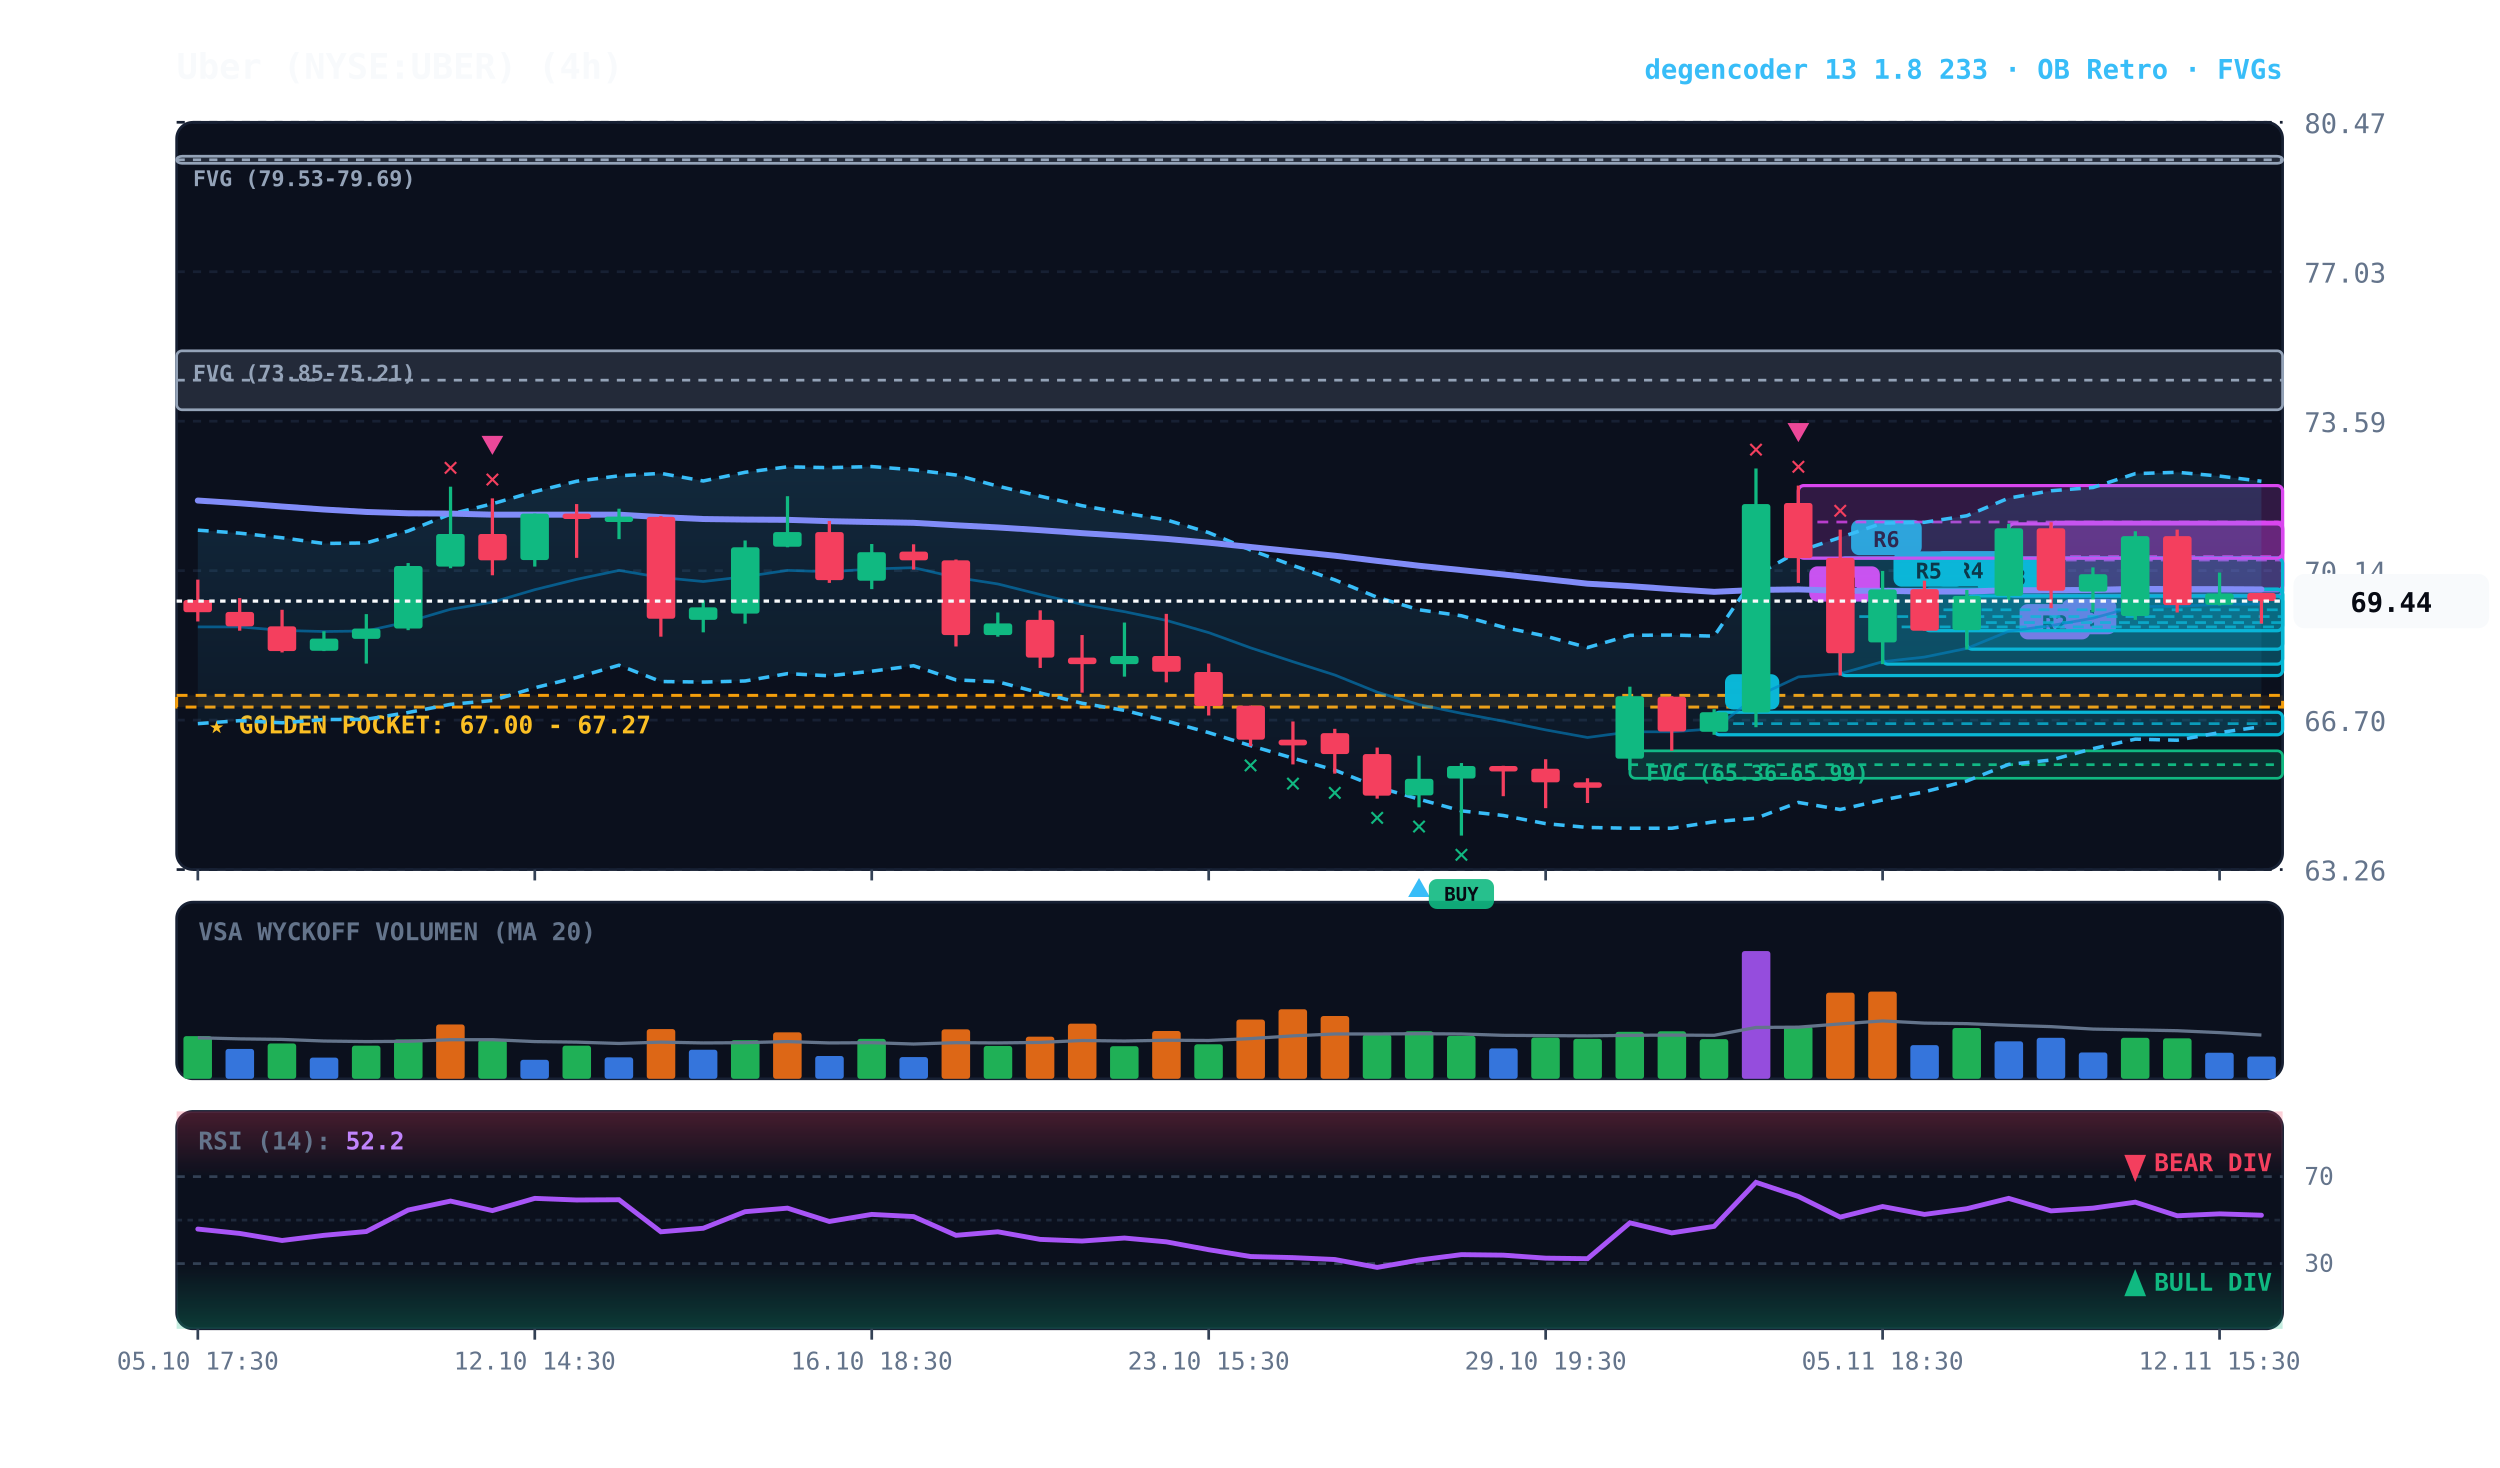
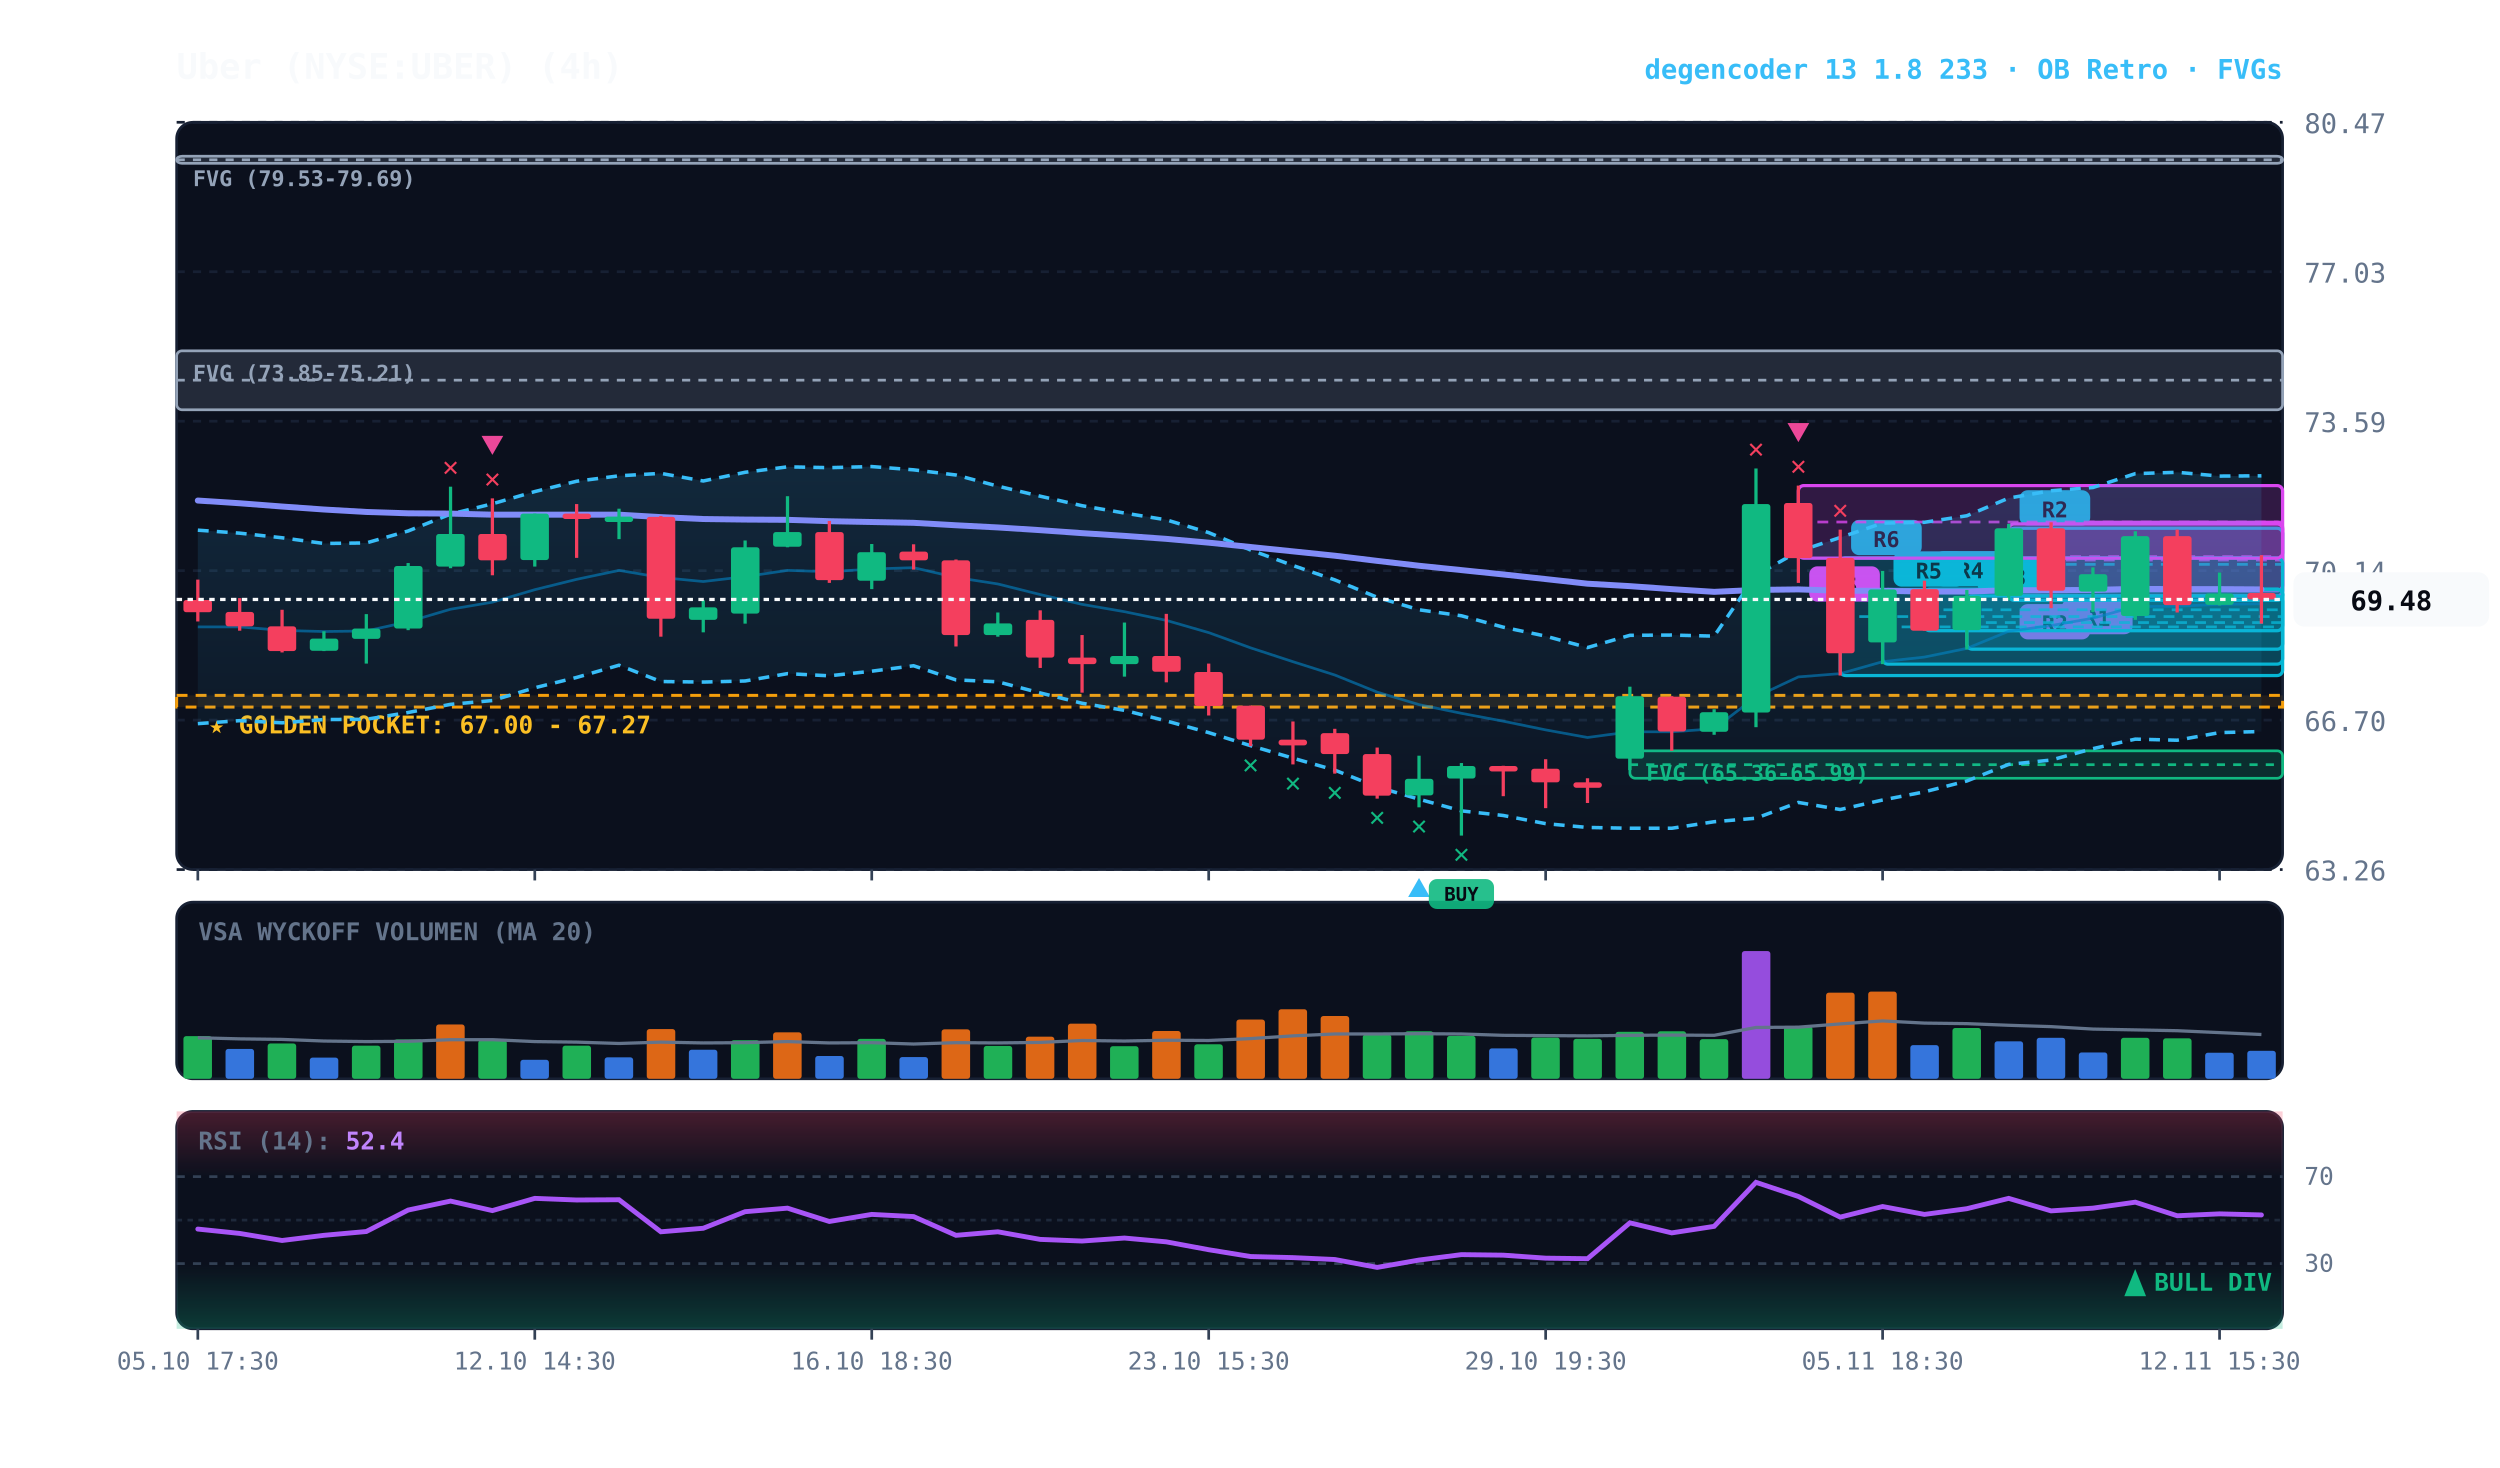
<svg xmlns="http://www.w3.org/2000/svg" viewBox="0 0 920 540" width="100%" height="100%" style="background:#070a13; font-family:'JetBrains Mono', monospace;">
  <defs>
    <linearGradient id="cloud-grad" x1="0%" y1="0%" x2="0%" y2="100%">
      <stop offset="0%" stop-color="#38bdf8" stop-opacity="0.14" />
      <stop offset="100%" stop-color="#38bdf8" stop-opacity="0.02" />
    </linearGradient>
    <linearGradient id="rsi-overbought" x1="0%" y1="0%" x2="0%" y2="100%">
      <stop offset="0%" stop-color="#f43f5e" stop-opacity="0.25" />
      <stop offset="100%" stop-color="#f43f5e" stop-opacity="0.0" />
    </linearGradient>
    <linearGradient id="rsi-oversold" x1="0%" y1="0%" x2="0%" y2="100%">
      <stop offset="0%" stop-color="#10b981" stop-opacity="0.0" />
      <stop offset="100%" stop-color="#10b981" stop-opacity="0.25" />
    </linearGradient>
  </defs>
  <rect x="65" y="45" width="775" height="275" fill="#0b101d" rx="6" stroke="#172033" stroke-width="1" />
  <rect x="65" y="332" width="775" height="65" fill="#0b101d" rx="6" stroke="#172033" stroke-width="1" />
  <rect x="65" y="409" width="775" height="80" fill="#0b101d" rx="6" stroke="#172033" stroke-width="1" />
  <line x1="65" y1="320.0" x2="840" y2="320.0" stroke="#172033" stroke-dasharray="3,3" stroke-width="1" />
  <text x="848" y="324.0" fill="#64748b" font-size="10" text-anchor="start">63.26</text>
  <line x1="65" y1="265.0" x2="840" y2="265.0" stroke="#172033" stroke-dasharray="3,3" stroke-width="1" />
  <text x="848" y="269.0" fill="#64748b" font-size="10" text-anchor="start">66.70</text>
  <line x1="65" y1="210.0" x2="840" y2="210.0" stroke="#172033" stroke-dasharray="3,3" stroke-width="1" />
  <text x="848" y="214.0" fill="#64748b" font-size="10" text-anchor="start">70.14</text>
  <line x1="65" y1="155.0" x2="840" y2="155.0" stroke="#172033" stroke-dasharray="3,3" stroke-width="1" />
  <text x="848" y="159.0" fill="#64748b" font-size="10" text-anchor="start">73.59</text>
  <line x1="65" y1="100.0" x2="840" y2="100.0" stroke="#172033" stroke-dasharray="3,3" stroke-width="1" />
  <text x="848" y="104.0" fill="#64748b" font-size="10" text-anchor="start">77.03</text>
  <line x1="65" y1="45.0" x2="840" y2="45.0" stroke="#172033" stroke-dasharray="3,3" stroke-width="1" />
  <text x="848" y="49.0" fill="#64748b" font-size="10" text-anchor="start">80.47</text>
  <rect x="65" y="255.9" width="775" height="4.3" fill="rgba(245, 158, 11, 0.10)" stroke="#f59e0b" stroke-dasharray="4,3" stroke-width="1.1" />
  <text x="77" y="269.9" fill="#fbbf24" font-size="9" font-weight="bold">★ GOLDEN POCKET: 67.00 - 67.27</text>
  <rect x="599.8" y="276.3" width="240.2" height="10.1" fill="rgba(16, 185, 129, 0.18)" stroke="#10b981" stroke-width="1" rx="2" />
  <line x1="599.8" y1="281.4" x2="840" y2="281.4" stroke="#10b981" stroke-dasharray="3,3" stroke-width="1" />
  <text x="605.8" y="287.3" fill="#10b981" font-size="8" font-weight="bold">FVG (65.36-65.99)</text>
  <rect x="65.0" y="129.1" width="775.0" height="21.7" fill="rgba(148, 163, 184, 0.18)" stroke="#94a3b8" stroke-width="1" rx="2" />
  <line x1="65.0" y1="139.9" x2="840" y2="139.9" stroke="#94a3b8" stroke-dasharray="3,3" stroke-width="1" />
  <text x="71.0" y="140.1" fill="#94a3b8" font-size="8" font-weight="bold">FVG (73.85-75.21)</text>
  <rect x="65.0" y="57.5" width="775.0" height="2.6" fill="rgba(148, 163, 184, 0.18)" stroke="#94a3b8" stroke-width="1" rx="2" />
  <line x1="65.0" y1="58.8" x2="840" y2="58.8" stroke="#94a3b8" stroke-dasharray="3,3" stroke-width="1" />
  <text x="71.0" y="68.5" fill="#94a3b8" font-size="8" font-weight="bold">FVG (79.53-79.69)</text>
  <rect x="754.8" y="192.2" width="85.2" height="25.2" fill="rgba(217, 70, 239, 0.18)" stroke="#d946ef" stroke-width="1.2" rx="2" />
  <line x1="754.8" y1="204.8" x2="840" y2="204.8" stroke="#d946ef" stroke-dasharray="4,3" stroke-width="1.0" opacity="0.8" />
-   <rect x="758.8" y="220.4" width="20" height="13" fill="#d946ef" rx="3" />
-   <text x="768.8" y="230.4" fill="#070a13" font-size="8" font-weight="bold" text-anchor="middle">C</text>
+   <rect x="758.8" y="220.4" width="26" height="13" fill="#d946ef" rx="3" />
+   <text x="771.8" y="230.4" fill="#070a13" font-size="8" font-weight="bold" text-anchor="middle">R1</text>
+   <rect x="739.2" y="194.4" width="100.8" height="26.5" fill="rgba(6, 182, 212, 0.18)" stroke="#06b6d4" stroke-width="1.2" rx="2" />
+   <line x1="739.2" y1="207.7" x2="840" y2="207.7" stroke="#06b6d4" stroke-dasharray="4,3" stroke-width="1.0" opacity="0.8" />
+   <rect x="743.2" y="180.4" width="26" height="13" fill="#06b6d4" rx="3" />
+   <text x="756.2" y="190.4" fill="#070a13" font-size="8" font-weight="bold" text-anchor="middle">R2</text>
  <rect x="739.2" y="192.8" width="100.8" height="26.5" fill="rgba(217, 70, 239, 0.18)" stroke="#d946ef" stroke-width="1.2" rx="2" />
  <line x1="739.2" y1="206.1" x2="840" y2="206.1" stroke="#d946ef" stroke-dasharray="4,3" stroke-width="1.0" opacity="0.8" />
  <rect x="743.2" y="222.3" width="26" height="13" fill="#d946ef" rx="3" />
  <text x="756.2" y="232.3" fill="#070a13" font-size="8" font-weight="bold" text-anchor="middle">R2</text>
  <rect x="723.8" y="219.3" width="116.2" height="19.6" fill="rgba(6, 182, 212, 0.18)" stroke="#06b6d4" stroke-width="1.2" rx="2" />
  <line x1="723.8" y1="229.1" x2="840" y2="229.1" stroke="#06b6d4" stroke-dasharray="4,3" stroke-width="1.0" opacity="0.8" />
  <rect x="727.8" y="205.3" width="26" height="13" fill="#06b6d4" rx="3" />
  <text x="740.8" y="215.3" fill="#070a13" font-size="8" font-weight="bold" text-anchor="middle">R3</text>
  <rect x="708.2" y="216.8" width="131.8" height="15.3" fill="rgba(6, 182, 212, 0.18)" stroke="#06b6d4" stroke-width="1.2" rx="2" />
  <line x1="708.2" y1="224.4" x2="840" y2="224.4" stroke="#06b6d4" stroke-dasharray="4,3" stroke-width="1.0" opacity="0.8" />
  <rect x="712.2" y="202.8" width="26" height="13" fill="#06b6d4" rx="3" />
  <text x="725.2" y="212.8" fill="#070a13" font-size="8" font-weight="bold" text-anchor="middle">R4</text>
  <rect x="692.8" y="216.9" width="147.2" height="27.5" fill="rgba(6, 182, 212, 0.18)" stroke="#06b6d4" stroke-width="1.2" rx="2" />
  <line x1="692.8" y1="230.7" x2="840" y2="230.7" stroke="#06b6d4" stroke-dasharray="4,3" stroke-width="1.0" opacity="0.8" />
  <rect x="696.8" y="202.9" width="26" height="13" fill="#06b6d4" rx="3" />
  <text x="709.8" y="212.9" fill="#070a13" font-size="8" font-weight="bold" text-anchor="middle">R5</text>
  <rect x="677.2" y="205.3" width="162.8" height="43.3" fill="rgba(6, 182, 212, 0.18)" stroke="#06b6d4" stroke-width="1.2" rx="2" />
  <line x1="677.2" y1="226.9" x2="840" y2="226.9" stroke="#06b6d4" stroke-dasharray="4,3" stroke-width="1.0" opacity="0.8" />
  <rect x="681.2" y="191.3" width="26" height="13" fill="#06b6d4" rx="3" />
  <text x="694.2" y="201.3" fill="#070a13" font-size="8" font-weight="bold" text-anchor="middle">R6</text>
  <rect x="661.8" y="178.7" width="178.2" height="26.7" fill="rgba(217, 70, 239, 0.18)" stroke="#d946ef" stroke-width="1.2" rx="2" />
  <line x1="661.8" y1="192.1" x2="840" y2="192.1" stroke="#d946ef" stroke-dasharray="4,3" stroke-width="1.0" opacity="0.8" />
  <rect x="665.8" y="208.4" width="26" height="13" fill="#d946ef" rx="3" />
-   <text x="678.8" y="218.4" fill="#070a13" font-size="8" font-weight="bold" text-anchor="middle">R4</text>
-   <rect x="630.8" y="262.1" width="209.2" height="8.3" fill="rgba(6, 182, 212, 0.18)" stroke="#06b6d4" stroke-width="1.2" rx="2" />
-   <line x1="630.8" y1="266.3" x2="840" y2="266.3" stroke="#06b6d4" stroke-dasharray="4,3" stroke-width="1.0" opacity="0.8" />
-   <rect x="634.8" y="248.1" width="20" height="13" fill="#06b6d4" rx="3" />
-   <text x="644.8" y="258.1" fill="#070a13" font-size="8" font-weight="bold" text-anchor="middle">B</text>
-   <polygon points="72.8,195.1 88.2,196.2 103.8,197.9 119.2,200.0 134.8,199.8 150.2,195.4 165.8,189.2 181.2,185.4 196.8,180.9 212.2,177.1 227.8,175.1 243.2,174.2 258.8,177.0 274.2,173.8 289.8,171.8 305.2,172.1 320.8,171.7 336.2,172.9 351.8,174.8 367.2,178.9 382.8,182.6 398.2,186.1 413.8,188.8 429.2,191.3 444.8,196.0 460.2,202.4 475.8,208.1 491.2,213.4 506.8,219.8 522.2,224.4 537.8,226.6 553.2,230.8 568.8,234.1 584.2,238.3 599.8,233.8 615.2,233.7 630.8,234.1 646.2,211.7 661.8,202.9 677.2,197.8 692.8,192.5 708.2,192.2 723.8,189.8 739.2,183.3 754.8,180.6 770.2,179.4 785.8,174.3 801.2,173.8 816.8,175.2 832.2,177.1 832.2,267.4 816.8,269.6 801.2,272.4 785.8,272.0 770.2,275.5 754.8,279.7 739.2,281.3 723.8,287.4 708.2,291.4 692.8,294.4 677.2,297.9 661.8,295.3 646.2,301.1 630.8,302.4 615.2,304.8 599.8,304.8 584.2,304.5 568.8,303.1 553.2,300.1 537.8,298.4 522.2,294.1 506.8,289.6 491.2,283.4 475.8,279.0 460.2,274.4 444.8,269.6 429.2,265.3 413.8,261.4 398.2,258.8 382.8,255.0 367.2,250.9 351.8,250.2 336.2,245.0 320.8,247.0 305.2,248.7 289.8,247.9 274.2,250.6 258.8,251.0 243.2,250.8 227.8,244.8 212.2,249.3 196.8,253.1 181.2,257.8 165.8,259.2 150.2,262.2 134.8,264.7 119.2,264.8 103.8,266.0 88.2,265.2 72.8,266.3" fill="url(#cloud-grad)" />
-   <polyline points="72.8,195.1 88.2,196.2 103.8,197.9 119.2,200.0 134.8,199.8 150.2,195.4 165.8,189.2 181.2,185.4 196.8,180.9 212.2,177.1 227.8,175.1 243.2,174.2 258.8,177.0 274.2,173.8 289.8,171.8 305.2,172.1 320.8,171.7 336.2,172.9 351.8,174.8 367.2,178.9 382.8,182.6 398.2,186.1 413.8,188.8 429.2,191.3 444.8,196.0 460.2,202.4 475.8,208.1 491.2,213.4 506.8,219.8 522.2,224.4 537.8,226.6 553.2,230.8 568.8,234.1 584.2,238.3 599.8,233.8 615.2,233.7 630.8,234.1 646.2,211.7 661.8,202.9 677.2,197.8 692.8,192.5 708.2,192.2 723.8,189.8 739.2,183.3 754.8,180.6 770.2,179.4 785.8,174.3 801.2,173.8 816.8,175.2 832.2,177.1" fill="none" stroke="#38bdf8" stroke-width="1.3" stroke-dasharray="4,3" />
-   <polyline points="72.8,266.3 88.2,265.2 103.8,266.0 119.2,264.8 134.8,264.7 150.2,262.2 165.8,259.2 181.2,257.8 196.8,253.1 212.2,249.3 227.8,244.8 243.2,250.8 258.8,251.0 274.2,250.6 289.8,247.9 305.2,248.7 320.8,247.0 336.2,245.0 351.8,250.2 367.2,250.9 382.8,255.0 398.2,258.8 413.8,261.4 429.2,265.3 444.8,269.6 460.2,274.4 475.8,279.0 491.2,283.4 506.8,289.6 522.2,294.1 537.8,298.4 553.2,300.1 568.8,303.1 584.2,304.5 599.8,304.8 615.2,304.8 630.8,302.4 646.2,301.1 661.8,295.3 677.2,297.9 692.8,294.4 708.2,291.4 723.8,287.4 739.2,281.3 754.8,279.7 770.2,275.5 785.8,272.0 801.2,272.4 816.8,269.6 832.2,267.4" fill="none" stroke="#38bdf8" stroke-width="1.3" stroke-dasharray="4,3" />
-   <polyline points="72.8,230.7 88.2,230.7 103.8,232.0 119.2,232.4 134.8,232.2 150.2,228.8 165.8,224.2 181.2,221.6 196.8,217.0 212.2,213.2 227.8,209.9 243.2,212.5 258.8,214.0 274.2,212.2 289.8,209.9 305.2,210.4 320.8,209.4 336.2,208.9 351.8,212.5 367.2,214.9 382.8,218.8 398.2,222.4 413.8,225.1 429.2,228.3 444.8,232.8 460.2,238.4 475.8,243.5 491.2,248.4 506.8,254.7 522.2,259.3 537.8,262.5 553.2,265.4 568.8,268.6 584.2,271.4 599.8,269.3 615.2,269.3 630.8,268.2 646.2,256.4 661.8,249.1 677.2,247.9 692.8,243.5 708.2,241.8 723.8,238.6 739.2,232.3 754.8,230.2 770.2,227.5 785.8,223.2 801.2,223.1 816.8,222.4 832.2,222.3" fill="none" stroke="#0284c7" stroke-width="1.0" stroke-opacity="0.6" />
+   <text x="678.8" y="218.4" fill="#070a13" font-size="8" font-weight="bold" text-anchor="middle">R5</text>
+   <polygon points="72.8,195.1 88.2,196.2 103.8,197.9 119.2,200.0 134.8,199.8 150.2,195.4 165.8,189.2 181.2,185.4 196.8,180.9 212.2,177.1 227.8,175.1 243.2,174.2 258.8,177.0 274.2,173.8 289.8,171.8 305.2,172.1 320.8,171.7 336.2,172.9 351.8,174.8 367.2,178.9 382.8,182.6 398.2,186.1 413.8,188.8 429.2,191.3 444.8,196.0 460.2,202.4 475.8,208.1 491.2,213.4 506.8,219.8 522.2,224.4 537.8,226.6 553.2,230.8 568.8,234.1 584.2,238.3 599.8,233.8 615.2,233.7 630.8,234.1 646.2,211.7 661.8,202.9 677.2,197.8 692.8,192.5 708.2,192.2 723.8,189.8 739.2,183.3 754.8,180.6 770.2,179.4 785.8,174.3 801.2,173.8 816.8,175.2 832.2,175.1 832.2,269.2 816.8,269.6 801.2,272.4 785.8,272.0 770.2,275.5 754.8,279.7 739.2,281.3 723.8,287.4 708.2,291.4 692.8,294.4 677.2,297.9 661.8,295.3 646.2,301.1 630.8,302.4 615.2,304.8 599.8,304.8 584.2,304.5 568.8,303.1 553.2,300.1 537.8,298.4 522.2,294.1 506.8,289.6 491.2,283.4 475.8,279.0 460.2,274.4 444.8,269.6 429.2,265.3 413.8,261.4 398.2,258.8 382.8,255.0 367.2,250.9 351.8,250.2 336.2,245.0 320.8,247.0 305.2,248.7 289.8,247.9 274.2,250.6 258.8,251.0 243.2,250.8 227.8,244.8 212.2,249.3 196.8,253.1 181.2,257.8 165.8,259.2 150.2,262.2 134.8,264.7 119.2,264.8 103.8,266.0 88.2,265.2 72.8,266.3" fill="url(#cloud-grad)" />
+   <polyline points="72.8,195.1 88.2,196.2 103.8,197.9 119.2,200.0 134.8,199.8 150.2,195.4 165.8,189.2 181.2,185.4 196.8,180.9 212.2,177.1 227.8,175.1 243.2,174.2 258.8,177.0 274.2,173.8 289.8,171.8 305.2,172.1 320.8,171.7 336.2,172.9 351.8,174.8 367.2,178.9 382.8,182.6 398.2,186.1 413.8,188.8 429.2,191.3 444.8,196.0 460.2,202.4 475.8,208.1 491.2,213.4 506.8,219.8 522.2,224.4 537.8,226.6 553.2,230.8 568.8,234.1 584.2,238.3 599.8,233.8 615.2,233.7 630.8,234.1 646.2,211.7 661.8,202.9 677.2,197.8 692.8,192.5 708.2,192.2 723.8,189.8 739.2,183.3 754.8,180.6 770.2,179.4 785.8,174.3 801.2,173.8 816.8,175.2 832.2,175.1" fill="none" stroke="#38bdf8" stroke-width="1.3" stroke-dasharray="4,3" />
+   <polyline points="72.8,266.3 88.2,265.2 103.8,266.0 119.2,264.8 134.8,264.7 150.2,262.2 165.8,259.2 181.2,257.8 196.8,253.1 212.2,249.3 227.8,244.8 243.2,250.8 258.8,251.0 274.2,250.6 289.8,247.9 305.2,248.7 320.8,247.0 336.2,245.0 351.8,250.2 367.2,250.9 382.8,255.0 398.2,258.8 413.8,261.4 429.2,265.3 444.8,269.6 460.2,274.4 475.8,279.0 491.2,283.4 506.8,289.6 522.2,294.1 537.8,298.4 553.2,300.1 568.8,303.1 584.2,304.5 599.8,304.8 615.2,304.8 630.8,302.4 646.2,301.1 661.8,295.3 677.2,297.9 692.8,294.4 708.2,291.4 723.8,287.4 739.2,281.3 754.8,279.7 770.2,275.5 785.8,272.0 801.2,272.4 816.8,269.6 832.2,269.2" fill="none" stroke="#38bdf8" stroke-width="1.3" stroke-dasharray="4,3" />
+   <polyline points="72.8,230.7 88.2,230.7 103.8,232.0 119.2,232.4 134.8,232.2 150.2,228.8 165.8,224.2 181.2,221.6 196.8,217.0 212.2,213.2 227.8,209.9 243.2,212.5 258.8,214.0 274.2,212.2 289.8,209.9 305.2,210.4 320.8,209.4 336.2,208.9 351.8,212.5 367.2,214.9 382.8,218.8 398.2,222.4 413.8,225.1 429.2,228.3 444.8,232.8 460.2,238.4 475.8,243.5 491.2,248.4 506.8,254.7 522.2,259.3 537.8,262.5 553.2,265.4 568.8,268.6 584.2,271.4 599.8,269.3 615.2,269.3 630.8,268.2 646.2,256.4 661.8,249.1 677.2,247.9 692.8,243.5 708.2,241.8 723.8,238.6 739.2,232.3 754.8,230.2 770.2,227.5 785.8,223.2 801.2,223.1 816.8,222.4 832.2,222.2" fill="none" stroke="#0284c7" stroke-width="1.0" stroke-opacity="0.6" />
  <polyline points="72.8,184.2 88.2,185.2 103.8,186.4 119.2,187.5 134.8,188.4 150.2,188.9 165.8,189.0 181.2,189.4 196.8,189.4 212.2,189.4 227.8,189.4 243.2,190.3 258.8,191.0 274.2,191.2 289.8,191.3 305.2,191.8 320.8,192.1 336.2,192.4 351.8,193.3 367.2,194.1 382.8,195.1 398.2,196.2 413.8,197.2 429.2,198.3 444.8,199.7 460.2,201.3 475.8,202.9 491.2,204.5 506.8,206.4 522.2,208.2 537.8,209.8 553.2,211.4 568.8,213.1 584.2,214.8 599.8,215.7 615.2,216.8 630.8,217.8 646.2,217.1 661.8,216.9 677.2,217.4 692.8,217.4 708.2,217.7 723.8,217.7 739.2,217.2 754.8,217.2 770.2,217.1 785.8,216.7 801.2,216.8 816.8,216.8 832.2,216.9" fill="none" stroke="#818cf8" stroke-width="2.2" stroke-linecap="round" />
  <line x1="72.8" y1="213.3" x2="72.8" y2="228.7" stroke="#f43f5e" stroke-width="1.2" />
  <rect x="67.5" y="220.8" width="10.5" height="4.5" fill="#f43f5e" rx="1" />
  <line x1="88.2" y1="220.1" x2="88.2" y2="232.1" stroke="#f43f5e" stroke-width="1.2" />
  <rect x="83.0" y="225.2" width="10.5" height="5.3" fill="#f43f5e" rx="1" />
  <line x1="103.8" y1="224.4" x2="103.8" y2="240.1" stroke="#f43f5e" stroke-width="1.2" />
  <rect x="98.5" y="230.5" width="10.5" height="9.1" fill="#f43f5e" rx="1" />
  <line x1="119.2" y1="232.3" x2="119.2" y2="239.6" stroke="#10b981" stroke-width="1.2" />
  <rect x="114.0" y="235.0" width="10.5" height="4.5" fill="#10b981" rx="1" />
  <line x1="134.8" y1="226.0" x2="134.8" y2="244.2" stroke="#10b981" stroke-width="1.2" />
  <rect x="129.5" y="231.3" width="10.5" height="3.8" fill="#10b981" rx="1" />
  <line x1="150.2" y1="207.2" x2="150.2" y2="231.9" stroke="#10b981" stroke-width="1.2" />
  <rect x="145.0" y="208.3" width="10.5" height="23.0" fill="#10b981" rx="1" />
  <line x1="165.8" y1="179.1" x2="165.8" y2="209.1" stroke="#10b981" stroke-width="1.2" />
  <rect x="160.5" y="196.5" width="10.5" height="12.0" fill="#10b981" rx="1" />
  <text x="165.8" y="175.1" fill="#f43f5e" font-size="10" font-weight="bold" text-anchor="middle">✕</text>
  <line x1="181.2" y1="183.4" x2="181.2" y2="211.7" stroke="#f43f5e" stroke-width="1.2" />
  <rect x="176.0" y="196.5" width="10.5" height="9.7" fill="#f43f5e" rx="1" />
  <text x="181.2" y="179.4" fill="#f43f5e" font-size="10" font-weight="bold" text-anchor="middle">✕</text>
  <polygon points="181.2,167.4 177.2,160.4 185.2,160.4" fill="#ec4899" />
  <line x1="196.8" y1="189.0" x2="196.8" y2="208.5" stroke="#10b981" stroke-width="1.2" />
  <rect x="191.5" y="189.0" width="10.5" height="17.1" fill="#10b981" rx="1" />
  <line x1="212.2" y1="185.5" x2="212.2" y2="205.3" stroke="#f43f5e" stroke-width="1.2" />
  <rect x="207.0" y="189.0" width="10.5" height="2.0" fill="#f43f5e" rx="1" />
  <line x1="227.8" y1="187.2" x2="227.8" y2="198.4" stroke="#10b981" stroke-width="1.2" />
  <rect x="222.5" y="190.1" width="10.5" height="2.0" fill="#10b981" rx="1" />
  <line x1="243.2" y1="189.9" x2="243.2" y2="234.3" stroke="#f43f5e" stroke-width="1.2" />
  <rect x="238.0" y="190.2" width="10.5" height="37.5" fill="#f43f5e" rx="1" />
  <line x1="258.8" y1="220.9" x2="258.8" y2="232.7" stroke="#10b981" stroke-width="1.2" />
  <rect x="253.5" y="223.5" width="10.5" height="4.6" fill="#10b981" rx="1" />
  <line x1="274.2" y1="198.9" x2="274.2" y2="229.5" stroke="#10b981" stroke-width="1.2" />
  <rect x="269.0" y="201.4" width="10.5" height="24.4" fill="#10b981" rx="1" />
  <line x1="289.8" y1="182.6" x2="289.8" y2="201.4" stroke="#10b981" stroke-width="1.2" />
  <rect x="284.5" y="195.8" width="10.5" height="5.4" fill="#10b981" rx="1" />
  <line x1="305.2" y1="191.7" x2="305.2" y2="214.5" stroke="#f43f5e" stroke-width="1.2" />
  <rect x="300.0" y="195.8" width="10.5" height="17.7" fill="#f43f5e" rx="1" />
  <line x1="320.8" y1="200.2" x2="320.8" y2="216.8" stroke="#10b981" stroke-width="1.2" />
  <rect x="315.5" y="203.2" width="10.5" height="10.5" fill="#10b981" rx="1" />
  <line x1="336.2" y1="200.3" x2="336.2" y2="209.6" stroke="#f43f5e" stroke-width="1.2" />
  <rect x="331.0" y="203.0" width="10.5" height="3.2" fill="#f43f5e" rx="1" />
  <line x1="351.8" y1="205.9" x2="351.8" y2="237.9" stroke="#f43f5e" stroke-width="1.2" />
  <rect x="346.5" y="206.2" width="10.5" height="27.5" fill="#f43f5e" rx="1" />
  <line x1="367.2" y1="225.4" x2="367.2" y2="234.3" stroke="#10b981" stroke-width="1.2" />
  <rect x="362.0" y="229.4" width="10.5" height="4.3" fill="#10b981" rx="1" />
  <line x1="382.8" y1="224.6" x2="382.8" y2="245.8" stroke="#f43f5e" stroke-width="1.2" />
  <rect x="377.5" y="228.1" width="10.5" height="13.9" fill="#f43f5e" rx="1" />
  <line x1="398.2" y1="233.7" x2="398.2" y2="254.9" stroke="#f43f5e" stroke-width="1.2" />
  <rect x="393.0" y="242.0" width="10.5" height="2.4" fill="#f43f5e" rx="1" />
  <line x1="413.8" y1="229.1" x2="413.8" y2="249.0" stroke="#10b981" stroke-width="1.2" />
  <rect x="408.5" y="241.4" width="10.5" height="3.0" fill="#10b981" rx="1" />
  <line x1="429.2" y1="225.9" x2="429.2" y2="251.1" stroke="#f43f5e" stroke-width="1.2" />
  <rect x="424.0" y="241.4" width="10.5" height="5.8" fill="#f43f5e" rx="1" />
  <line x1="444.8" y1="244.2" x2="444.8" y2="263.3" stroke="#f43f5e" stroke-width="1.2" />
  <rect x="439.5" y="247.3" width="10.5" height="12.5" fill="#f43f5e" rx="1" />
  <line x1="460.2" y1="259.7" x2="460.2" y2="274.6" stroke="#f43f5e" stroke-width="1.2" />
  <rect x="455.0" y="259.7" width="10.5" height="12.5" fill="#f43f5e" rx="1" />
  <text x="460.2" y="284.6" fill="#10b981" font-size="10" font-weight="bold" text-anchor="middle">✕</text>
  <line x1="475.8" y1="265.5" x2="475.8" y2="281.3" stroke="#f43f5e" stroke-width="1.2" />
  <rect x="470.5" y="272.2" width="10.5" height="2.1" fill="#f43f5e" rx="1" />
  <text x="475.8" y="291.3" fill="#10b981" font-size="10" font-weight="bold" text-anchor="middle">✕</text>
  <line x1="491.2" y1="268.2" x2="491.2" y2="284.7" stroke="#f43f5e" stroke-width="1.2" />
  <rect x="486.0" y="269.8" width="10.5" height="7.7" fill="#f43f5e" rx="1" />
  <text x="491.2" y="294.7" fill="#10b981" font-size="10" font-weight="bold" text-anchor="middle">✕</text>
  <line x1="506.8" y1="275.1" x2="506.8" y2="293.9" stroke="#f43f5e" stroke-width="1.2" />
  <rect x="501.5" y="277.5" width="10.5" height="15.3" fill="#f43f5e" rx="1" />
  <text x="506.8" y="303.9" fill="#10b981" font-size="10" font-weight="bold" text-anchor="middle">✕</text>
  <line x1="522.2" y1="278.1" x2="522.2" y2="297.1" stroke="#10b981" stroke-width="1.2" />
  <rect x="517.0" y="286.6" width="10.5" height="6.1" fill="#10b981" rx="1" />
  <text x="522.2" y="307.1" fill="#10b981" font-size="10" font-weight="bold" text-anchor="middle">✕</text>
  <polygon points="522.2,323.1 518.2,330.1 526.2,330.1" fill="#38bdf8" />
  <line x1="537.8" y1="280.8" x2="537.8" y2="307.5" stroke="#10b981" stroke-width="1.2" />
  <rect x="532.5" y="281.9" width="10.5" height="4.6" fill="#10b981" rx="1" />
  <rect x="525.8" y="323.5" width="24" height="11" fill="#10b981" rx="3" opacity="0.9" />
  <text x="537.8" y="331.5" fill="#070a13" font-size="7" font-weight="bold" text-anchor="middle">BUY</text>
  <text x="537.8" y="317.5" fill="#10b981" font-size="10" font-weight="bold" text-anchor="middle">✕</text>
  <line x1="553.2" y1="281.8" x2="553.2" y2="293.0" stroke="#f43f5e" stroke-width="1.2" />
  <rect x="548.0" y="281.9" width="10.5" height="2.0" fill="#f43f5e" rx="1" />
  <line x1="568.8" y1="279.4" x2="568.8" y2="297.4" stroke="#f43f5e" stroke-width="1.2" />
  <rect x="563.5" y="282.9" width="10.5" height="5.0" fill="#f43f5e" rx="1" />
  <line x1="584.2" y1="286.4" x2="584.2" y2="295.5" stroke="#f43f5e" stroke-width="1.2" />
  <rect x="579.0" y="287.9" width="10.5" height="2.0" fill="#f43f5e" rx="1" />
  <line x1="599.8" y1="252.7" x2="599.8" y2="283.4" stroke="#10b981" stroke-width="1.2" />
  <rect x="594.5" y="256.2" width="10.5" height="23.0" fill="#10b981" rx="1" />
  <line x1="615.2" y1="256.2" x2="615.2" y2="276.3" stroke="#f43f5e" stroke-width="1.2" />
  <rect x="610.0" y="256.4" width="10.5" height="12.8" fill="#f43f5e" rx="1" />
  <line x1="630.8" y1="261.0" x2="630.8" y2="270.4" stroke="#10b981" stroke-width="1.2" />
  <rect x="625.5" y="262.1" width="10.5" height="7.2" fill="#10b981" rx="1" />
  <line x1="646.2" y1="172.4" x2="646.2" y2="267.6" stroke="#10b981" stroke-width="1.2" />
  <rect x="641.0" y="185.5" width="10.5" height="76.7" fill="#10b981" rx="1" />
  <text x="646.2" y="168.4" fill="#f43f5e" font-size="10" font-weight="bold" text-anchor="middle">✕</text>
  <line x1="661.8" y1="178.7" x2="661.8" y2="214.5" stroke="#f43f5e" stroke-width="1.2" />
  <rect x="656.5" y="185.1" width="10.5" height="20.3" fill="#f43f5e" rx="1" />
  <text x="661.8" y="174.7" fill="#f43f5e" font-size="10" font-weight="bold" text-anchor="middle">✕</text>
  <polygon points="661.8,162.7 657.8,155.7 665.8,155.7" fill="#ec4899" />
  <line x1="677.2" y1="194.9" x2="677.2" y2="248.6" stroke="#f43f5e" stroke-width="1.2" />
  <rect x="672.0" y="205.3" width="10.5" height="35.1" fill="#f43f5e" rx="1" />
  <text x="677.2" y="190.9" fill="#f43f5e" font-size="10" font-weight="bold" text-anchor="middle">✕</text>
  <line x1="692.8" y1="210.1" x2="692.8" y2="244.4" stroke="#10b981" stroke-width="1.2" />
  <rect x="687.5" y="216.9" width="10.5" height="19.5" fill="#10b981" rx="1" />
  <line x1="708.2" y1="213.7" x2="708.2" y2="232.1" stroke="#f43f5e" stroke-width="1.2" />
  <rect x="703.0" y="216.8" width="10.5" height="15.3" fill="#f43f5e" rx="1" />
  <line x1="723.8" y1="217.1" x2="723.8" y2="239.0" stroke="#10b981" stroke-width="1.2" />
  <rect x="718.5" y="219.3" width="10.5" height="12.6" fill="#10b981" rx="1" />
  <line x1="739.2" y1="192.8" x2="739.2" y2="220.9" stroke="#10b981" stroke-width="1.2" />
  <rect x="734.0" y="194.4" width="10.5" height="24.9" fill="#10b981" rx="1" />
  <line x1="754.8" y1="192.2" x2="754.8" y2="223.8" stroke="#f43f5e" stroke-width="1.2" />
  <rect x="749.5" y="194.4" width="10.5" height="23.0" fill="#f43f5e" rx="1" />
  <line x1="770.2" y1="208.8" x2="770.2" y2="225.2" stroke="#10b981" stroke-width="1.2" />
  <rect x="765.0" y="211.3" width="10.5" height="6.4" fill="#10b981" rx="1" />
  <line x1="785.8" y1="195.5" x2="785.8" y2="228.1" stroke="#10b981" stroke-width="1.2" />
  <rect x="780.5" y="197.3" width="10.5" height="29.4" fill="#10b981" rx="1" />
  <line x1="801.2" y1="194.9" x2="801.2" y2="225.4" stroke="#f43f5e" stroke-width="1.2" />
  <rect x="796.0" y="197.3" width="10.5" height="25.4" fill="#f43f5e" rx="1" />
  <line x1="816.8" y1="210.7" x2="816.8" y2="222.8" stroke="#10b981" stroke-width="1.2" />
  <rect x="811.5" y="218.4" width="10.5" height="4.2" fill="#10b981" rx="1" />
-   <line x1="832.2" y1="218.2" x2="832.2" y2="229.5" stroke="#f43f5e" stroke-width="1.2" />
-   <rect x="827.0" y="218.2" width="10.5" height="3.0" fill="#f43f5e" rx="1" />
-   <line x1="65" y1="221.2" x2="840" y2="221.2" stroke="#f8fafc" stroke-width="1.2" stroke-dasharray="2,2" />
-   <rect x="844" y="211.2" width="72" height="20" fill="#f8fafc" rx="4" />
-   <text x="880" y="225.2" fill="#070a13" font-size="10" font-weight="bold" text-anchor="middle">69.44</text>
+   <line x1="832.2" y1="204.3" x2="832.2" y2="229.5" stroke="#f43f5e" stroke-width="1.2" />
+   <rect x="827.0" y="218.2" width="10.5" height="2.4" fill="#f43f5e" rx="1" />
+   <line x1="65" y1="220.6" x2="840" y2="220.6" stroke="#f8fafc" stroke-width="1.2" stroke-dasharray="2,2" />
+   <rect x="844" y="210.6" width="72" height="20" fill="#f8fafc" rx="4" />
+   <text x="880" y="224.6" fill="#070a13" font-size="10" font-weight="bold" text-anchor="middle">69.48</text>
  <text x="73" y="346" fill="#64748b" font-size="9" font-weight="bold">VSA WYCKOFF VOLUMEN (MA 20)</text>
  <rect x="67.5" y="381.3" width="10.5" height="15.7" fill="#22c55e" opacity="0.88" rx="1" />
  <rect x="83.0" y="386.0" width="10.5" height="11.0" fill="#3b82f6" opacity="0.88" rx="1" />
  <rect x="98.5" y="384.0" width="10.5" height="13.0" fill="#22c55e" opacity="0.88" rx="1" />
  <rect x="114.0" y="389.2" width="10.5" height="7.8" fill="#3b82f6" opacity="0.88" rx="1" />
  <rect x="129.5" y="384.8" width="10.5" height="12.2" fill="#22c55e" opacity="0.88" rx="1" />
  <rect x="145.0" y="382.5" width="10.5" height="14.5" fill="#22c55e" opacity="0.88" rx="1" />
  <rect x="160.5" y="377.0" width="10.5" height="20.0" fill="#f97316" opacity="0.88" rx="1" />
  <rect x="176.0" y="382.8" width="10.5" height="14.2" fill="#22c55e" opacity="0.88" rx="1" />
  <rect x="191.5" y="390.0" width="10.5" height="7.0" fill="#3b82f6" opacity="0.88" rx="1" />
  <rect x="207.0" y="384.8" width="10.5" height="12.2" fill="#22c55e" opacity="0.88" rx="1" />
  <rect x="222.5" y="389.1" width="10.5" height="7.9" fill="#3b82f6" opacity="0.88" rx="1" />
  <rect x="238.0" y="378.7" width="10.5" height="18.3" fill="#f97316" opacity="0.88" rx="1" />
  <rect x="253.5" y="386.3" width="10.5" height="10.7" fill="#3b82f6" opacity="0.88" rx="1" />
  <rect x="269.0" y="382.8" width="10.5" height="14.2" fill="#22c55e" opacity="0.88" rx="1" />
  <rect x="284.5" y="379.9" width="10.5" height="17.1" fill="#f97316" opacity="0.88" rx="1" />
  <rect x="300.0" y="388.6" width="10.5" height="8.4" fill="#3b82f6" opacity="0.88" rx="1" />
  <rect x="315.5" y="382.3" width="10.5" height="14.7" fill="#22c55e" opacity="0.88" rx="1" />
  <rect x="331.0" y="389.0" width="10.5" height="8.0" fill="#3b82f6" opacity="0.88" rx="1" />
  <rect x="346.5" y="378.8" width="10.5" height="18.2" fill="#f97316" opacity="0.88" rx="1" />
  <rect x="362.0" y="384.9" width="10.5" height="12.1" fill="#22c55e" opacity="0.88" rx="1" />
  <rect x="377.5" y="381.5" width="10.5" height="15.5" fill="#f97316" opacity="0.88" rx="1" />
  <rect x="393.0" y="376.7" width="10.5" height="20.3" fill="#f97316" opacity="0.88" rx="1" />
  <rect x="408.5" y="385.0" width="10.5" height="12.0" fill="#22c55e" opacity="0.88" rx="1" />
  <rect x="424.0" y="379.4" width="10.5" height="17.6" fill="#f97316" opacity="0.88" rx="1" />
  <rect x="439.5" y="384.3" width="10.5" height="12.7" fill="#22c55e" opacity="0.88" rx="1" />
  <rect x="455.0" y="375.2" width="10.5" height="21.8" fill="#f97316" opacity="0.88" rx="1" />
  <rect x="470.5" y="371.4" width="10.5" height="25.6" fill="#f97316" opacity="0.88" rx="1" />
  <rect x="486.0" y="373.9" width="10.5" height="23.1" fill="#f97316" opacity="0.88" rx="1" />
  <rect x="501.5" y="380.7" width="10.5" height="16.3" fill="#22c55e" opacity="0.88" rx="1" />
  <rect x="517.0" y="379.5" width="10.5" height="17.5" fill="#22c55e" opacity="0.88" rx="1" />
  <rect x="532.5" y="381.2" width="10.5" height="15.8" fill="#22c55e" opacity="0.88" rx="1" />
  <rect x="548.0" y="385.8" width="10.5" height="11.2" fill="#3b82f6" opacity="0.88" rx="1" />
  <rect x="563.5" y="381.8" width="10.5" height="15.2" fill="#22c55e" opacity="0.88" rx="1" />
  <rect x="579.0" y="382.3" width="10.5" height="14.7" fill="#22c55e" opacity="0.88" rx="1" />
  <rect x="594.5" y="379.7" width="10.5" height="17.3" fill="#22c55e" opacity="0.88" rx="1" />
  <rect x="610.0" y="379.5" width="10.5" height="17.5" fill="#22c55e" opacity="0.88" rx="1" />
  <rect x="625.5" y="382.4" width="10.5" height="14.6" fill="#22c55e" opacity="0.88" rx="1" />
  <rect x="641.0" y="350.0" width="10.5" height="47.0" fill="#a855f7" opacity="0.88" rx="1" />
  <rect x="656.5" y="377.7" width="10.5" height="19.3" fill="#22c55e" opacity="0.88" rx="1" />
  <rect x="672.0" y="365.3" width="10.5" height="31.7" fill="#f97316" opacity="0.88" rx="1" />
  <rect x="687.5" y="364.9" width="10.5" height="32.1" fill="#f97316" opacity="0.88" rx="1" />
  <rect x="703.0" y="384.6" width="10.5" height="12.4" fill="#3b82f6" opacity="0.88" rx="1" />
  <rect x="718.5" y="378.3" width="10.5" height="18.7" fill="#22c55e" opacity="0.88" rx="1" />
  <rect x="734.0" y="383.2" width="10.5" height="13.8" fill="#3b82f6" opacity="0.88" rx="1" />
  <rect x="749.5" y="381.9" width="10.5" height="15.1" fill="#3b82f6" opacity="0.88" rx="1" />
  <rect x="765.0" y="387.3" width="10.5" height="9.7" fill="#3b82f6" opacity="0.88" rx="1" />
  <rect x="780.5" y="381.9" width="10.5" height="15.1" fill="#22c55e" opacity="0.88" rx="1" />
  <rect x="796.0" y="382.1" width="10.5" height="14.9" fill="#22c55e" opacity="0.88" rx="1" />
  <rect x="811.5" y="387.4" width="10.5" height="9.6" fill="#3b82f6" opacity="0.88" rx="1" />
-   <rect x="827.0" y="388.8" width="10.5" height="8.2" fill="#3b82f6" opacity="0.88" rx="1" />
-   <polyline points="72.8,381.9 88.2,382.3 103.8,382.5 119.2,383.1 134.8,383.3 150.2,383.2 165.8,382.6 181.2,382.6 196.8,383.3 212.2,383.5 227.8,384.0 243.2,383.5 258.8,383.8 274.2,383.7 289.8,383.3 305.2,383.8 320.8,383.7 336.2,384.2 351.8,383.7 367.2,383.8 382.8,383.6 398.2,382.9 413.8,383.1 429.2,382.8 444.8,382.9 460.2,382.2 475.8,381.2 491.2,380.5 506.8,380.5 522.2,380.4 537.8,380.5 553.2,381.0 568.8,381.1 584.2,381.2 599.8,381.0 615.2,380.9 630.8,381.0 646.2,378.1 661.8,378.0 677.2,376.8 692.8,375.7 708.2,376.5 723.8,376.7 739.2,377.3 754.8,377.8 770.2,378.7 785.8,379.0 801.2,379.3 816.8,380.0 832.2,380.9" fill="none" stroke="#64748b" stroke-width="1.2" />
+   <rect x="827.0" y="386.7" width="10.5" height="10.3" fill="#3b82f6" opacity="0.88" rx="1" />
+   <polyline points="72.8,381.9 88.2,382.3 103.8,382.5 119.2,383.1 134.8,383.3 150.2,383.2 165.8,382.6 181.2,382.6 196.8,383.3 212.2,383.5 227.8,384.0 243.2,383.5 258.8,383.8 274.2,383.7 289.8,383.3 305.2,383.8 320.8,383.7 336.2,384.2 351.8,383.7 367.2,383.8 382.8,383.6 398.2,382.9 413.8,383.1 429.2,382.8 444.8,382.9 460.2,382.2 475.8,381.2 491.2,380.5 506.8,380.5 522.2,380.4 537.8,380.5 553.2,381.0 568.8,381.1 584.2,381.2 599.8,381.0 615.2,380.9 630.8,381.0 646.2,378.1 661.8,378.0 677.2,376.8 692.8,375.7 708.2,376.5 723.8,376.7 739.2,377.3 754.8,377.8 770.2,378.7 785.8,379.0 801.2,379.3 816.8,380.0 832.2,380.7" fill="none" stroke="#64748b" stroke-width="1.2" />
  <rect x="65" y="409" width="775" height="24.0" fill="url(#rsi-overbought)" />
  <rect x="65" y="465.0" width="775" height="24.0" fill="url(#rsi-oversold)" />
  <line x1="65" y1="433.0" x2="840" y2="433.0" stroke="#334155" stroke-dasharray="3,3" stroke-width="1" />
  <text x="848" y="436.0" fill="#64748b" font-size="9">70</text>
  <line x1="65" y1="449.0" x2="840" y2="449.0" stroke="#1e293b" stroke-dasharray="2,2" stroke-width="1" />
  <line x1="65" y1="465.0" x2="840" y2="465.0" stroke="#334155" stroke-dasharray="3,3" stroke-width="1" />
  <text x="848" y="468.0" fill="#64748b" font-size="9">30</text>
-   <polyline points="72.8,452.3 88.2,453.9 103.8,456.5 119.2,454.6 134.8,453.2 150.2,445.3 165.8,442.0 181.2,445.5 196.8,441.0 212.2,441.6 227.8,441.5 243.2,453.3 258.8,452.0 274.2,445.9 289.8,444.6 305.2,449.5 320.8,446.9 336.2,447.7 351.8,454.6 367.2,453.3 382.8,456.1 398.2,456.7 413.8,455.6 429.2,457.0 444.8,459.9 460.2,462.4 475.8,462.8 491.2,463.5 506.8,466.4 522.2,463.7 537.8,461.7 553.2,461.9 568.8,463.0 584.2,463.2 599.8,450.0 615.2,453.7 630.8,451.3 646.2,435.1 661.8,440.3 677.2,447.9 692.8,444.0 708.2,446.9 723.8,444.8 739.2,441.0 754.8,445.6 770.2,444.6 785.8,442.4 801.2,447.4 816.8,446.7 832.2,447.2" fill="none" stroke="#a855f7" stroke-width="1.8" stroke-linecap="round" />
+   <polyline points="72.8,452.3 88.2,453.9 103.8,456.5 119.2,454.6 134.8,453.2 150.2,445.3 165.8,442.0 181.2,445.5 196.8,441.0 212.2,441.6 227.8,441.5 243.2,453.3 258.8,452.0 274.2,445.9 289.8,444.6 305.2,449.5 320.8,446.9 336.2,447.7 351.8,454.6 367.2,453.3 382.8,456.1 398.2,456.7 413.8,455.6 429.2,457.0 444.8,459.9 460.2,462.4 475.8,462.8 491.2,463.5 506.8,466.4 522.2,463.7 537.8,461.7 553.2,461.9 568.8,463.0 584.2,463.2 599.8,450.0 615.2,453.7 630.8,451.3 646.2,435.1 661.8,440.3 677.2,447.9 692.8,444.0 708.2,446.9 723.8,444.8 739.2,441.0 754.8,445.6 770.2,444.6 785.8,442.4 801.2,447.4 816.8,446.7 832.2,447.1" fill="none" stroke="#a855f7" stroke-width="1.8" stroke-linecap="round" />
  <g transform="translate(785.75, 477)">
    <path d="M 0 -10 L 4 0 L -4 0 Z" fill="#10b981" />
    <text x="7" y="-2" fill="#10b981" font-size="9" font-weight="bold">BULL DIV</text>
  </g>
-   <g transform="translate(785.75, 425)">
-     <path d="M 0 10 L 4 0 L -4 0 Z" fill="#f43f5e" />
-     <text x="7" y="6" fill="#f43f5e" font-size="9" font-weight="bold">BEAR DIV</text>
-   </g>
-   <text x="73" y="423" fill="#64748b" font-size="9" font-weight="bold">RSI (14): <tspan fill="#c084fc">52.2</tspan>
+   <text x="73" y="423" fill="#64748b" font-size="9" font-weight="bold">RSI (14): <tspan fill="#c084fc">52.4</tspan>
  </text>
  <line x1="72.8" y1="320" x2="72.8" y2="324" stroke="#334155" stroke-width="1" />
  <line x1="72.8" y1="489" x2="72.8" y2="493" stroke="#334155" stroke-width="1" />
  <text x="72.8" y="504" fill="#64748b" font-size="9" text-anchor="middle">05.10 17:30</text>
  <line x1="196.8" y1="320" x2="196.8" y2="324" stroke="#334155" stroke-width="1" />
  <line x1="196.8" y1="489" x2="196.8" y2="493" stroke="#334155" stroke-width="1" />
  <text x="196.8" y="504" fill="#64748b" font-size="9" text-anchor="middle">12.10 14:30</text>
  <line x1="320.8" y1="320" x2="320.8" y2="324" stroke="#334155" stroke-width="1" />
  <line x1="320.8" y1="489" x2="320.8" y2="493" stroke="#334155" stroke-width="1" />
  <text x="320.8" y="504" fill="#64748b" font-size="9" text-anchor="middle">16.10 18:30</text>
  <line x1="444.8" y1="320" x2="444.8" y2="324" stroke="#334155" stroke-width="1" />
  <line x1="444.8" y1="489" x2="444.8" y2="493" stroke="#334155" stroke-width="1" />
  <text x="444.8" y="504" fill="#64748b" font-size="9" text-anchor="middle">23.10 15:30</text>
  <line x1="568.8" y1="320" x2="568.8" y2="324" stroke="#334155" stroke-width="1" />
  <line x1="568.8" y1="489" x2="568.8" y2="493" stroke="#334155" stroke-width="1" />
  <text x="568.8" y="504" fill="#64748b" font-size="9" text-anchor="middle">29.10 19:30</text>
  <line x1="692.8" y1="320" x2="692.8" y2="324" stroke="#334155" stroke-width="1" />
  <line x1="692.8" y1="489" x2="692.8" y2="493" stroke="#334155" stroke-width="1" />
  <text x="692.8" y="504" fill="#64748b" font-size="9" text-anchor="middle">05.11 18:30</text>
  <line x1="816.8" y1="320" x2="816.8" y2="324" stroke="#334155" stroke-width="1" />
  <line x1="816.8" y1="489" x2="816.8" y2="493" stroke="#334155" stroke-width="1" />
  <text x="816.8" y="504" fill="#64748b" font-size="9" text-anchor="middle">12.11 15:30</text>
  <text x="65" y="29" fill="#f8fafc" font-size="13" font-weight="bold">Uber (NYSE:UBER) (4h)</text>
  <text x="840" y="29" fill="#38bdf8" font-size="10" font-weight="bold" text-anchor="end">degencoder 13 1.8 233 · OB Retro · FVGs</text>
</svg>
